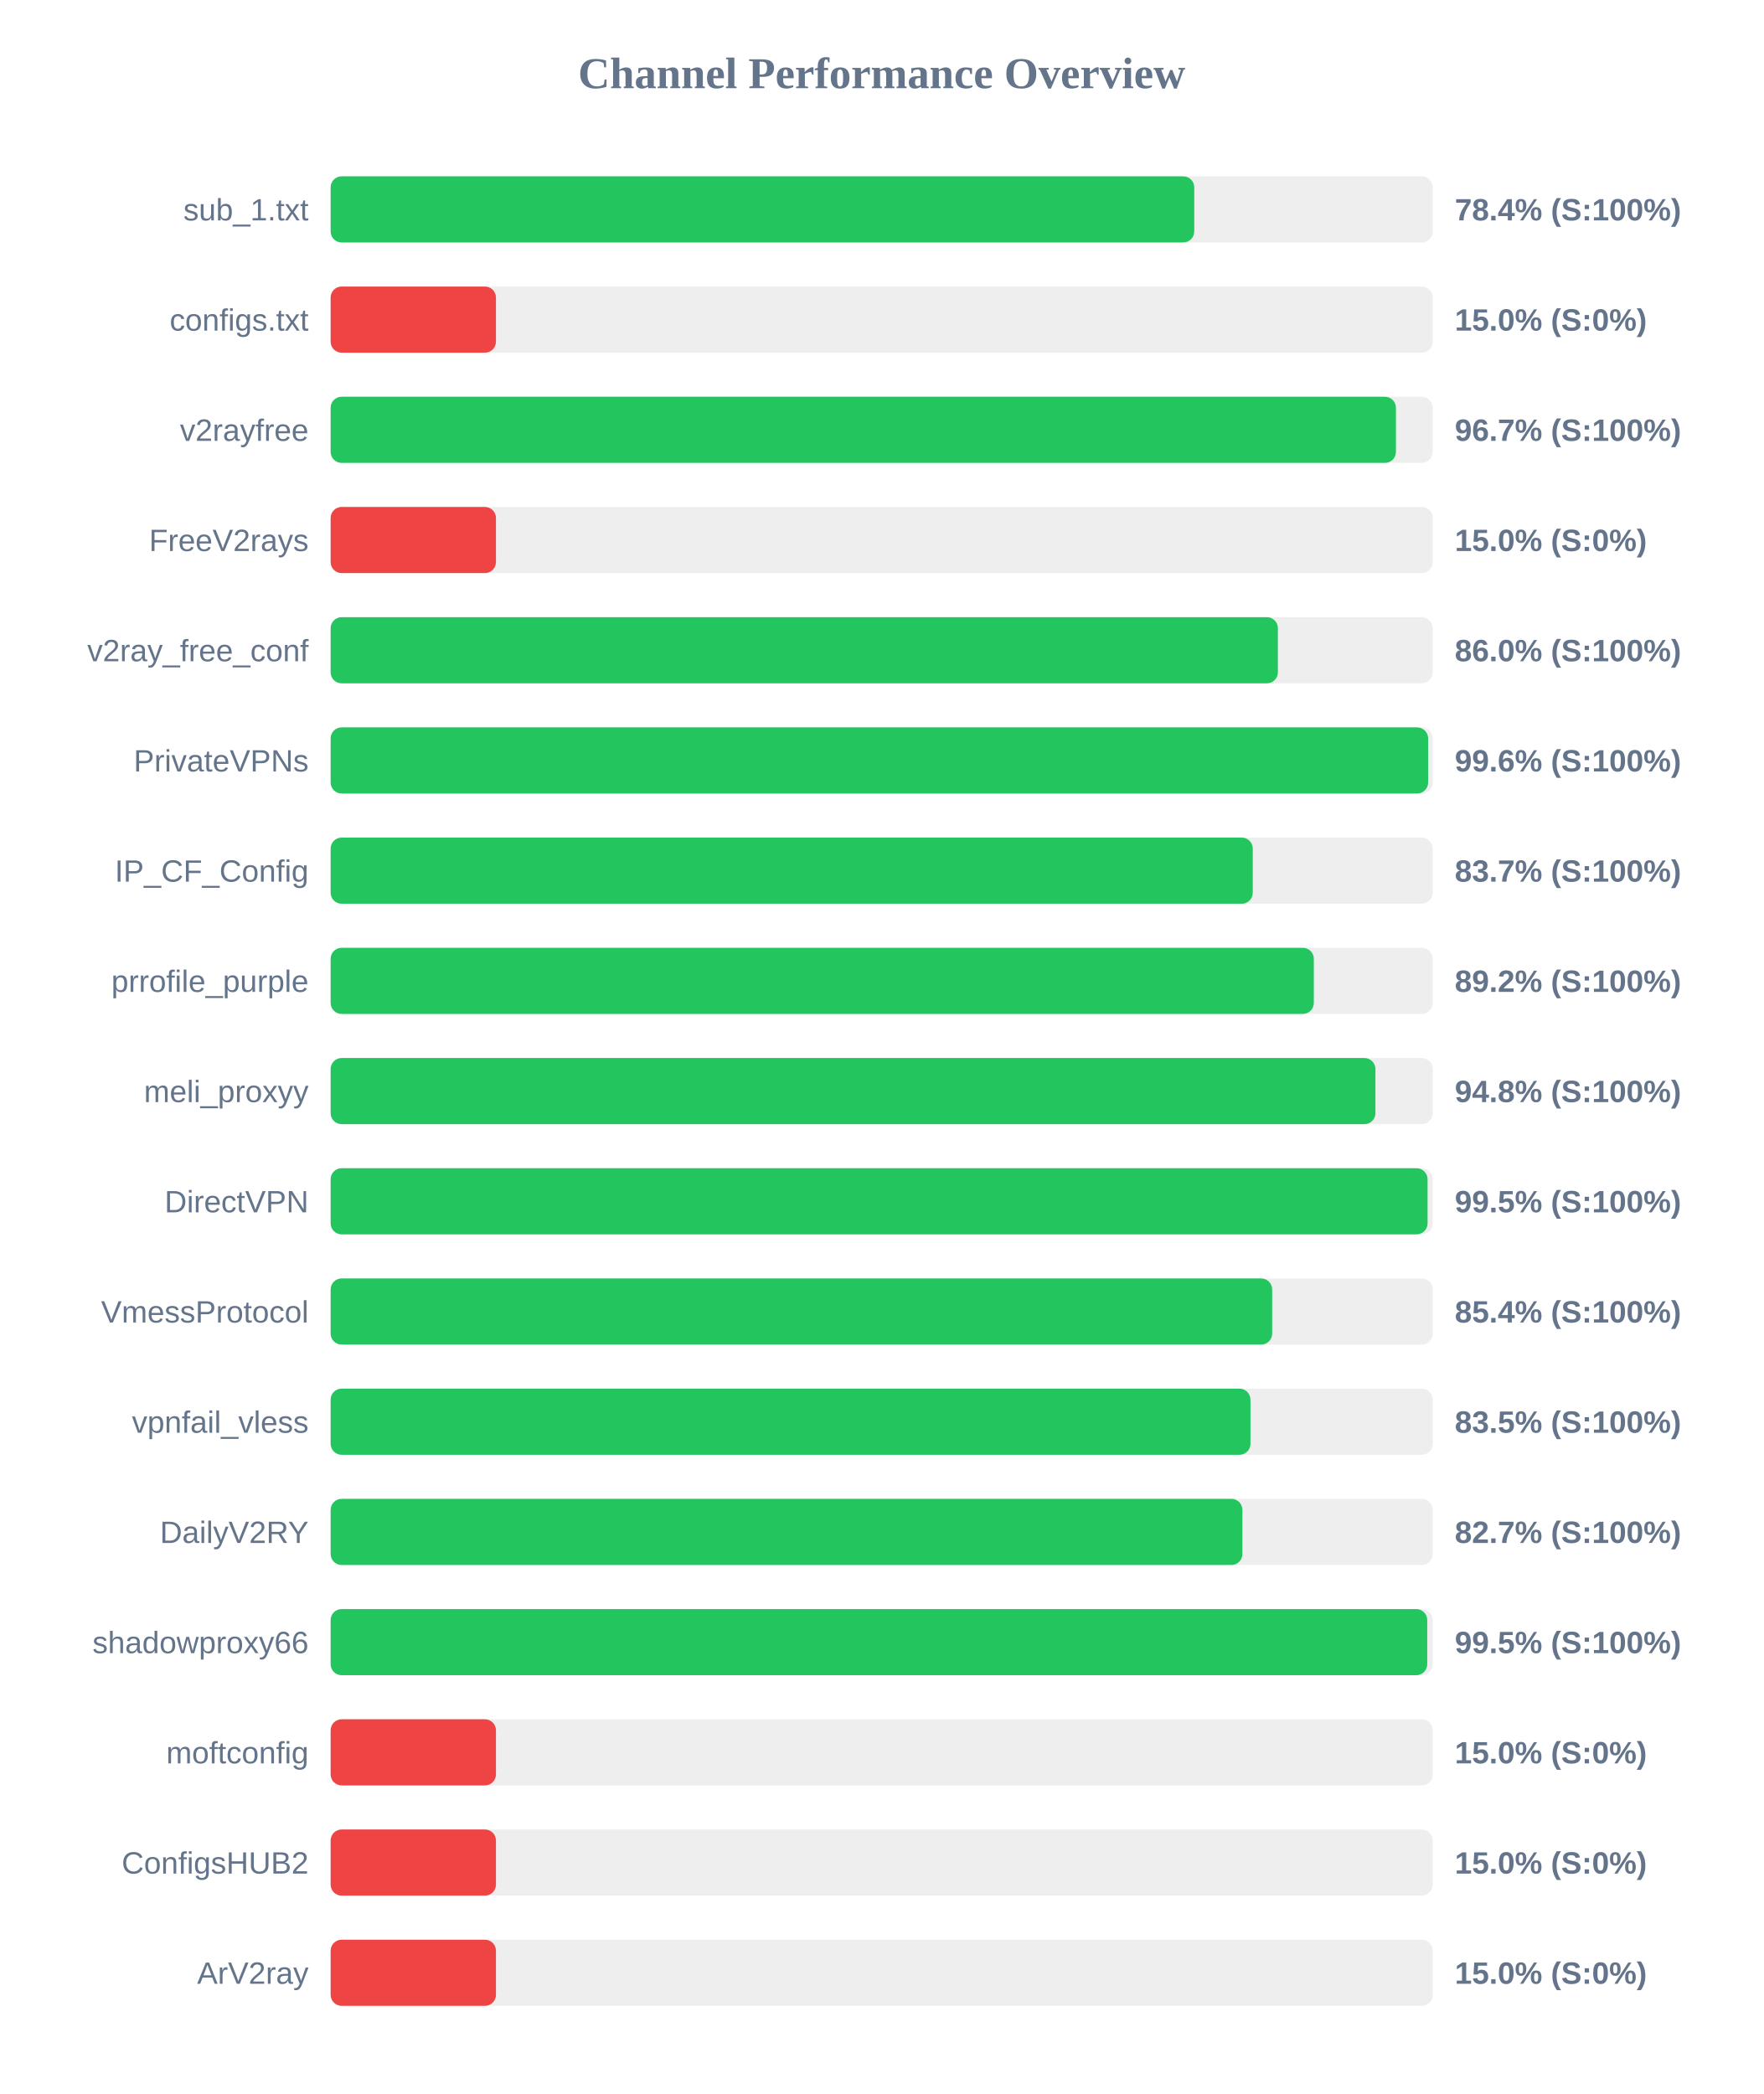
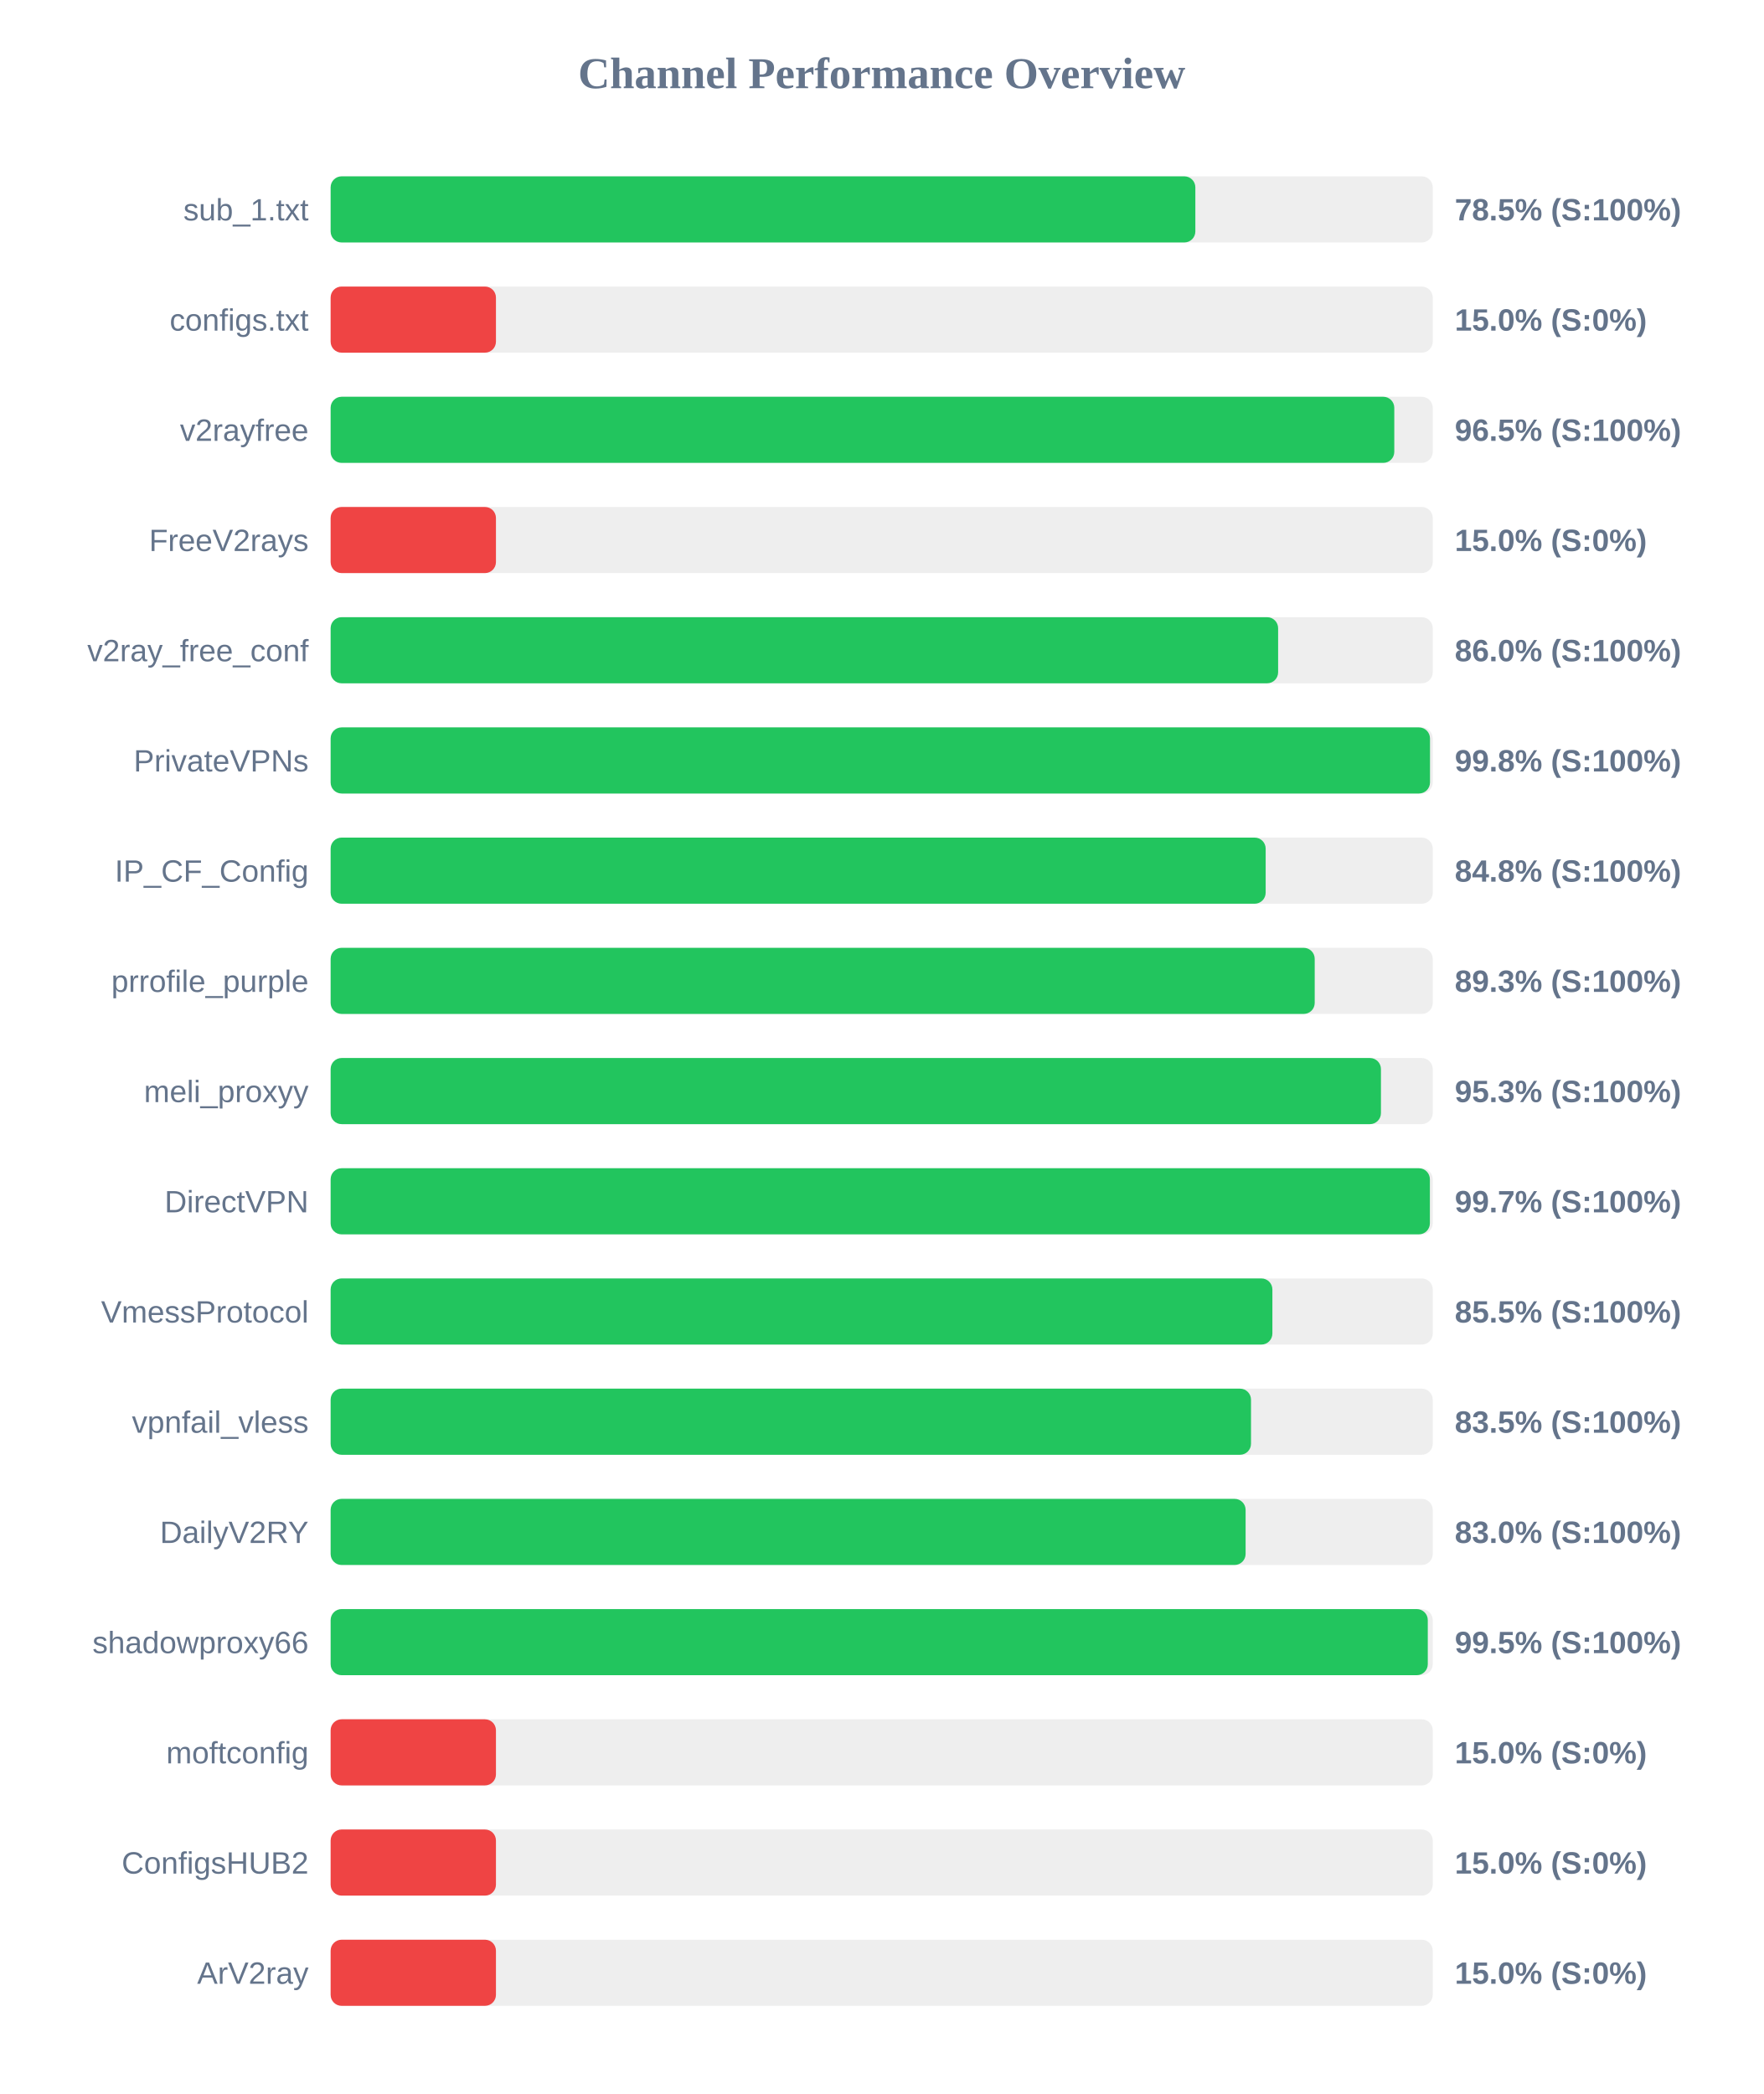
<svg xmlns="http://www.w3.org/2000/svg" width="800" height="950" version="1.1">
  <style>
        .row { font: 14px Arial; fill: #64748b; }
        .score { font: bold 14px Arial; fill: #64748b; }
    </style>
  <text x="400" y="40" text-anchor="middle" font-size="20px" font-weight="bold" fill="#64748b">Channel Performance Overview</text>
  <rect x="150" y="80" width="500" height="30" fill="#eee" rx="5" />
-   <rect x="150" y="80" width="391.8" height="30" fill="#22c55e" rx="5" />
+   <rect x="150" y="80" width="392.3" height="30" fill="#22c55e" rx="5" />
  <text x="140" y="100" text-anchor="end" class="row">sub_1.txt</text>
-   <text x="660" y="100" text-anchor="start" class="score">78.4% (S:100%)</text>
+   <text x="660" y="100" text-anchor="start" class="score">78.5% (S:100%)</text>
  <rect x="150" y="130" width="500" height="30" fill="#eee" rx="5" />
  <rect x="150" y="130" width="75.0" height="30" fill="#ef4444" rx="5" />
  <text x="140" y="150" text-anchor="end" class="row">configs.txt</text>
  <text x="660" y="150" text-anchor="start" class="score">15.0% (S:0%)</text>
  <rect x="150" y="180" width="500" height="30" fill="#eee" rx="5" />
-   <rect x="150" y="180" width="483.3" height="30" fill="#22c55e" rx="5" />
+   <rect x="150" y="180" width="482.55" height="30" fill="#22c55e" rx="5" />
  <text x="140" y="200" text-anchor="end" class="row">v2rayfree</text>
-   <text x="660" y="200" text-anchor="start" class="score">96.7% (S:100%)</text>
+   <text x="660" y="200" text-anchor="start" class="score">96.5% (S:100%)</text>
  <rect x="150" y="230" width="500" height="30" fill="#eee" rx="5" />
  <rect x="150" y="230" width="75.0" height="30" fill="#ef4444" rx="5" />
  <text x="140" y="250" text-anchor="end" class="row">FreeV2rays</text>
  <text x="660" y="250" text-anchor="start" class="score">15.0% (S:0%)</text>
  <rect x="150" y="280" width="500" height="30" fill="#eee" rx="5" />
-   <rect x="150" y="280" width="429.75" height="30" fill="#22c55e" rx="5" />
+   <rect x="150" y="280" width="429.85" height="30" fill="#22c55e" rx="5" />
  <text x="140" y="300" text-anchor="end" class="row">v2ray_free_conf</text>
  <text x="660" y="300" text-anchor="start" class="score">86.0% (S:100%)</text>
  <rect x="150" y="330" width="500" height="30" fill="#eee" rx="5" />
-   <rect x="150" y="330" width="497.9" height="30" fill="#22c55e" rx="5" />
+   <rect x="150" y="330" width="498.75" height="30" fill="#22c55e" rx="5" />
  <text x="140" y="350" text-anchor="end" class="row">PrivateVPNs</text>
-   <text x="660" y="350" text-anchor="start" class="score">99.6% (S:100%)</text>
+   <text x="660" y="350" text-anchor="start" class="score">99.8% (S:100%)</text>
  <rect x="150" y="380" width="500" height="30" fill="#eee" rx="5" />
-   <rect x="150" y="380" width="418.35" height="30" fill="#22c55e" rx="5" />
+   <rect x="150" y="380" width="424.2" height="30" fill="#22c55e" rx="5" />
  <text x="140" y="400" text-anchor="end" class="row">IP_CF_Config</text>
-   <text x="660" y="400" text-anchor="start" class="score">83.7% (S:100%)</text>
+   <text x="660" y="400" text-anchor="start" class="score">84.8% (S:100%)</text>
  <rect x="150" y="430" width="500" height="30" fill="#eee" rx="5" />
-   <rect x="150" y="430" width="446.05" height="30" fill="#22c55e" rx="5" />
+   <rect x="150" y="430" width="446.45" height="30" fill="#22c55e" rx="5" />
  <text x="140" y="450" text-anchor="end" class="row">prrofile_purple</text>
-   <text x="660" y="450" text-anchor="start" class="score">89.2% (S:100%)</text>
+   <text x="660" y="450" text-anchor="start" class="score">89.3% (S:100%)</text>
  <rect x="150" y="480" width="500" height="30" fill="#eee" rx="5" />
-   <rect x="150" y="480" width="474.0" height="30" fill="#22c55e" rx="5" />
+   <rect x="150" y="480" width="476.5" height="30" fill="#22c55e" rx="5" />
  <text x="140" y="500" text-anchor="end" class="row">meli_proxyy</text>
-   <text x="660" y="500" text-anchor="start" class="score">94.8% (S:100%)</text>
+   <text x="660" y="500" text-anchor="start" class="score">95.3% (S:100%)</text>
  <rect x="150" y="530" width="500" height="30" fill="#eee" rx="5" />
-   <rect x="150" y="530" width="497.65" height="30" fill="#22c55e" rx="5" />
+   <rect x="150" y="530" width="498.7" height="30" fill="#22c55e" rx="5" />
  <text x="140" y="550" text-anchor="end" class="row">DirectVPN</text>
-   <text x="660" y="550" text-anchor="start" class="score">99.5% (S:100%)</text>
+   <text x="660" y="550" text-anchor="start" class="score">99.7% (S:100%)</text>
  <rect x="150" y="580" width="500" height="30" fill="#eee" rx="5" />
-   <rect x="150" y="580" width="427.15" height="30" fill="#22c55e" rx="5" />
+   <rect x="150" y="580" width="427.25" height="30" fill="#22c55e" rx="5" />
  <text x="140" y="600" text-anchor="end" class="row">VmessProtocol</text>
-   <text x="660" y="600" text-anchor="start" class="score">85.4% (S:100%)</text>
+   <text x="660" y="600" text-anchor="start" class="score">85.5% (S:100%)</text>
  <rect x="150" y="630" width="500" height="30" fill="#eee" rx="5" />
-   <rect x="150" y="630" width="417.3" height="30" fill="#22c55e" rx="5" />
+   <rect x="150" y="630" width="417.55" height="30" fill="#22c55e" rx="5" />
  <text x="140" y="650" text-anchor="end" class="row">vpnfail_vless</text>
  <text x="660" y="650" text-anchor="start" class="score">83.5% (S:100%)</text>
  <rect x="150" y="680" width="500" height="30" fill="#eee" rx="5" />
-   <rect x="150" y="680" width="413.65" height="30" fill="#22c55e" rx="5" />
+   <rect x="150" y="680" width="415.1" height="30" fill="#22c55e" rx="5" />
  <text x="140" y="700" text-anchor="end" class="row">DailyV2RY</text>
-   <text x="660" y="700" text-anchor="start" class="score">82.7% (S:100%)</text>
+   <text x="660" y="700" text-anchor="start" class="score">83.0% (S:100%)</text>
  <rect x="150" y="730" width="500" height="30" fill="#eee" rx="5" />
-   <rect x="150" y="730" width="497.5" height="30" fill="#22c55e" rx="5" />
+   <rect x="150" y="730" width="497.75" height="30" fill="#22c55e" rx="5" />
  <text x="140" y="750" text-anchor="end" class="row">shadowproxy66</text>
  <text x="660" y="750" text-anchor="start" class="score">99.5% (S:100%)</text>
  <rect x="150" y="780" width="500" height="30" fill="#eee" rx="5" />
  <rect x="150" y="780" width="75.0" height="30" fill="#ef4444" rx="5" />
  <text x="140" y="800" text-anchor="end" class="row">moftconfig</text>
  <text x="660" y="800" text-anchor="start" class="score">15.0% (S:0%)</text>
  <rect x="150" y="830" width="500" height="30" fill="#eee" rx="5" />
  <rect x="150" y="830" width="75.0" height="30" fill="#ef4444" rx="5" />
  <text x="140" y="850" text-anchor="end" class="row">ConfigsHUB2</text>
  <text x="660" y="850" text-anchor="start" class="score">15.0% (S:0%)</text>
  <rect x="150" y="880" width="500" height="30" fill="#eee" rx="5" />
  <rect x="150" y="880" width="75.0" height="30" fill="#ef4444" rx="5" />
  <text x="140" y="900" text-anchor="end" class="row">ArV2ray</text>
  <text x="660" y="900" text-anchor="start" class="score">15.0% (S:0%)</text>
</svg>
